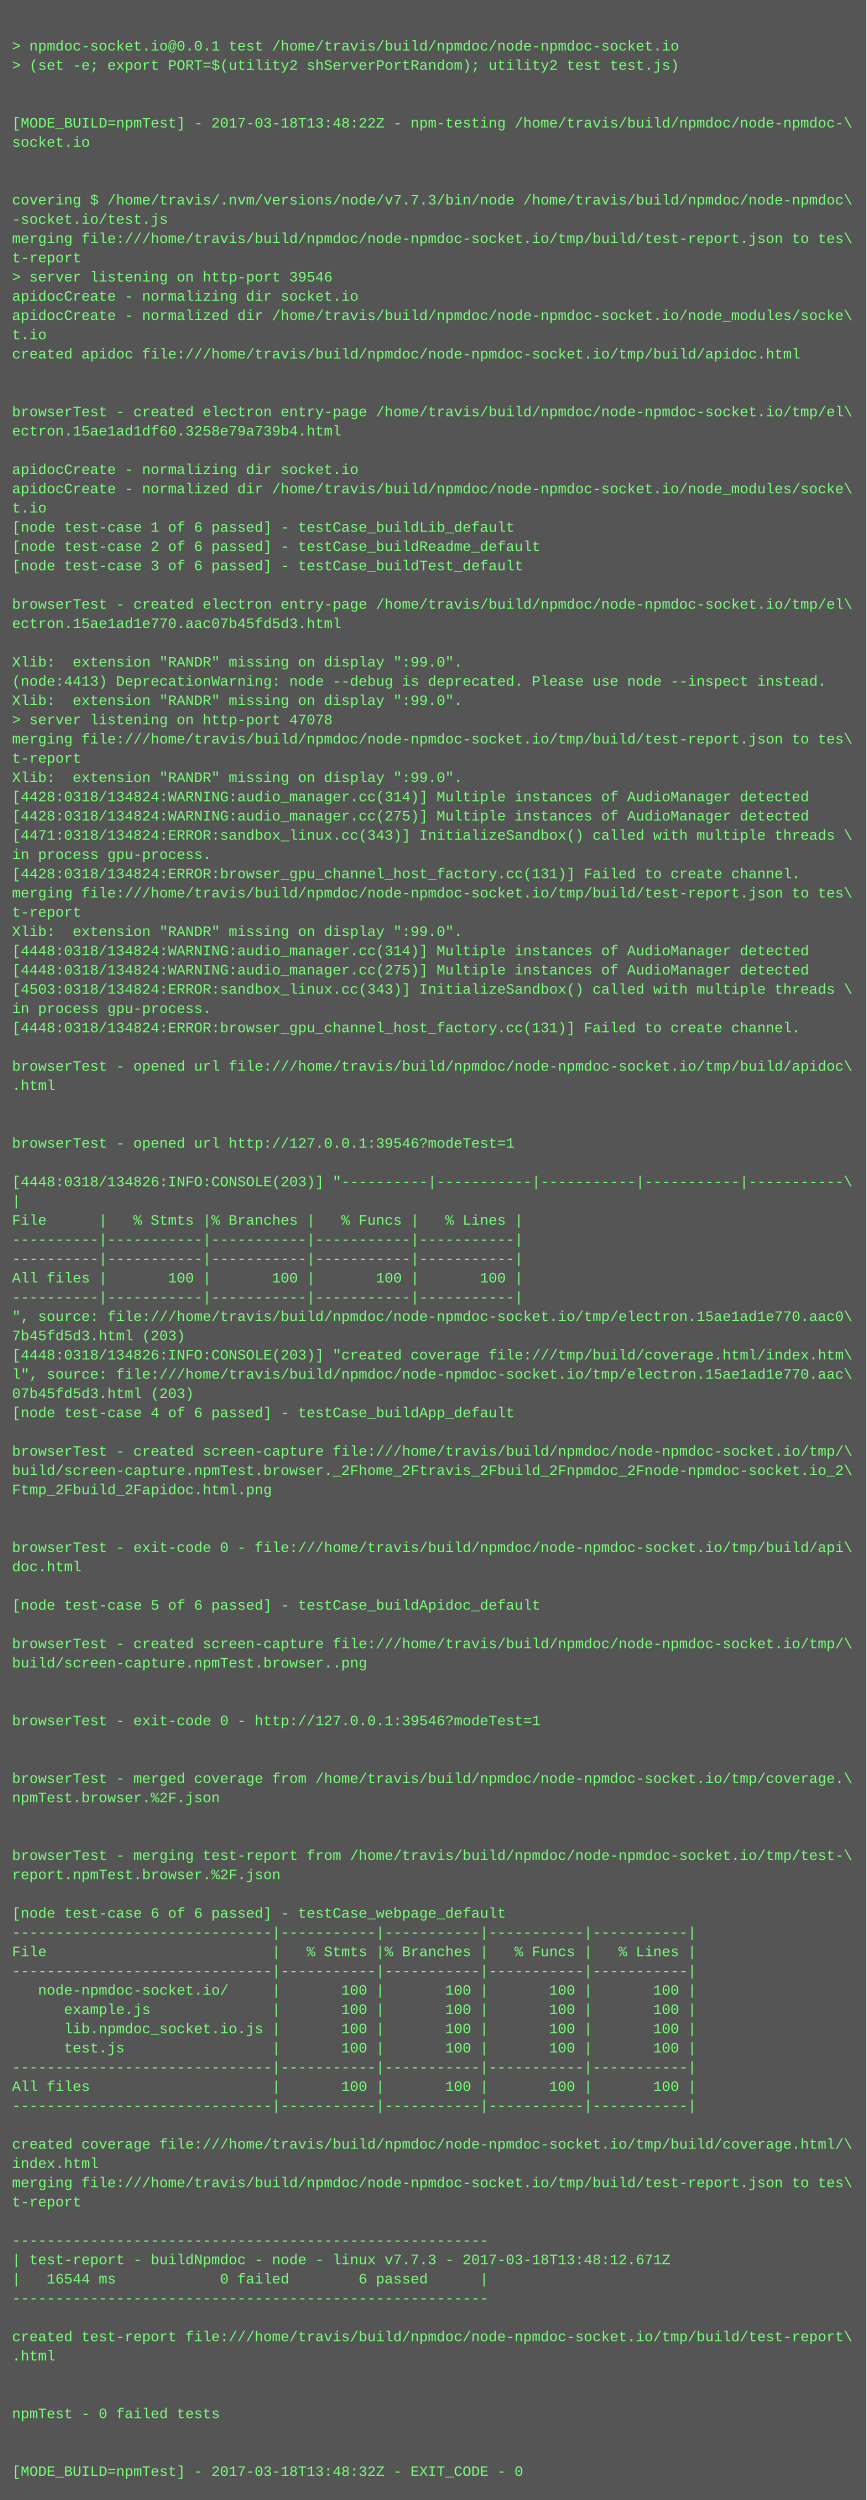
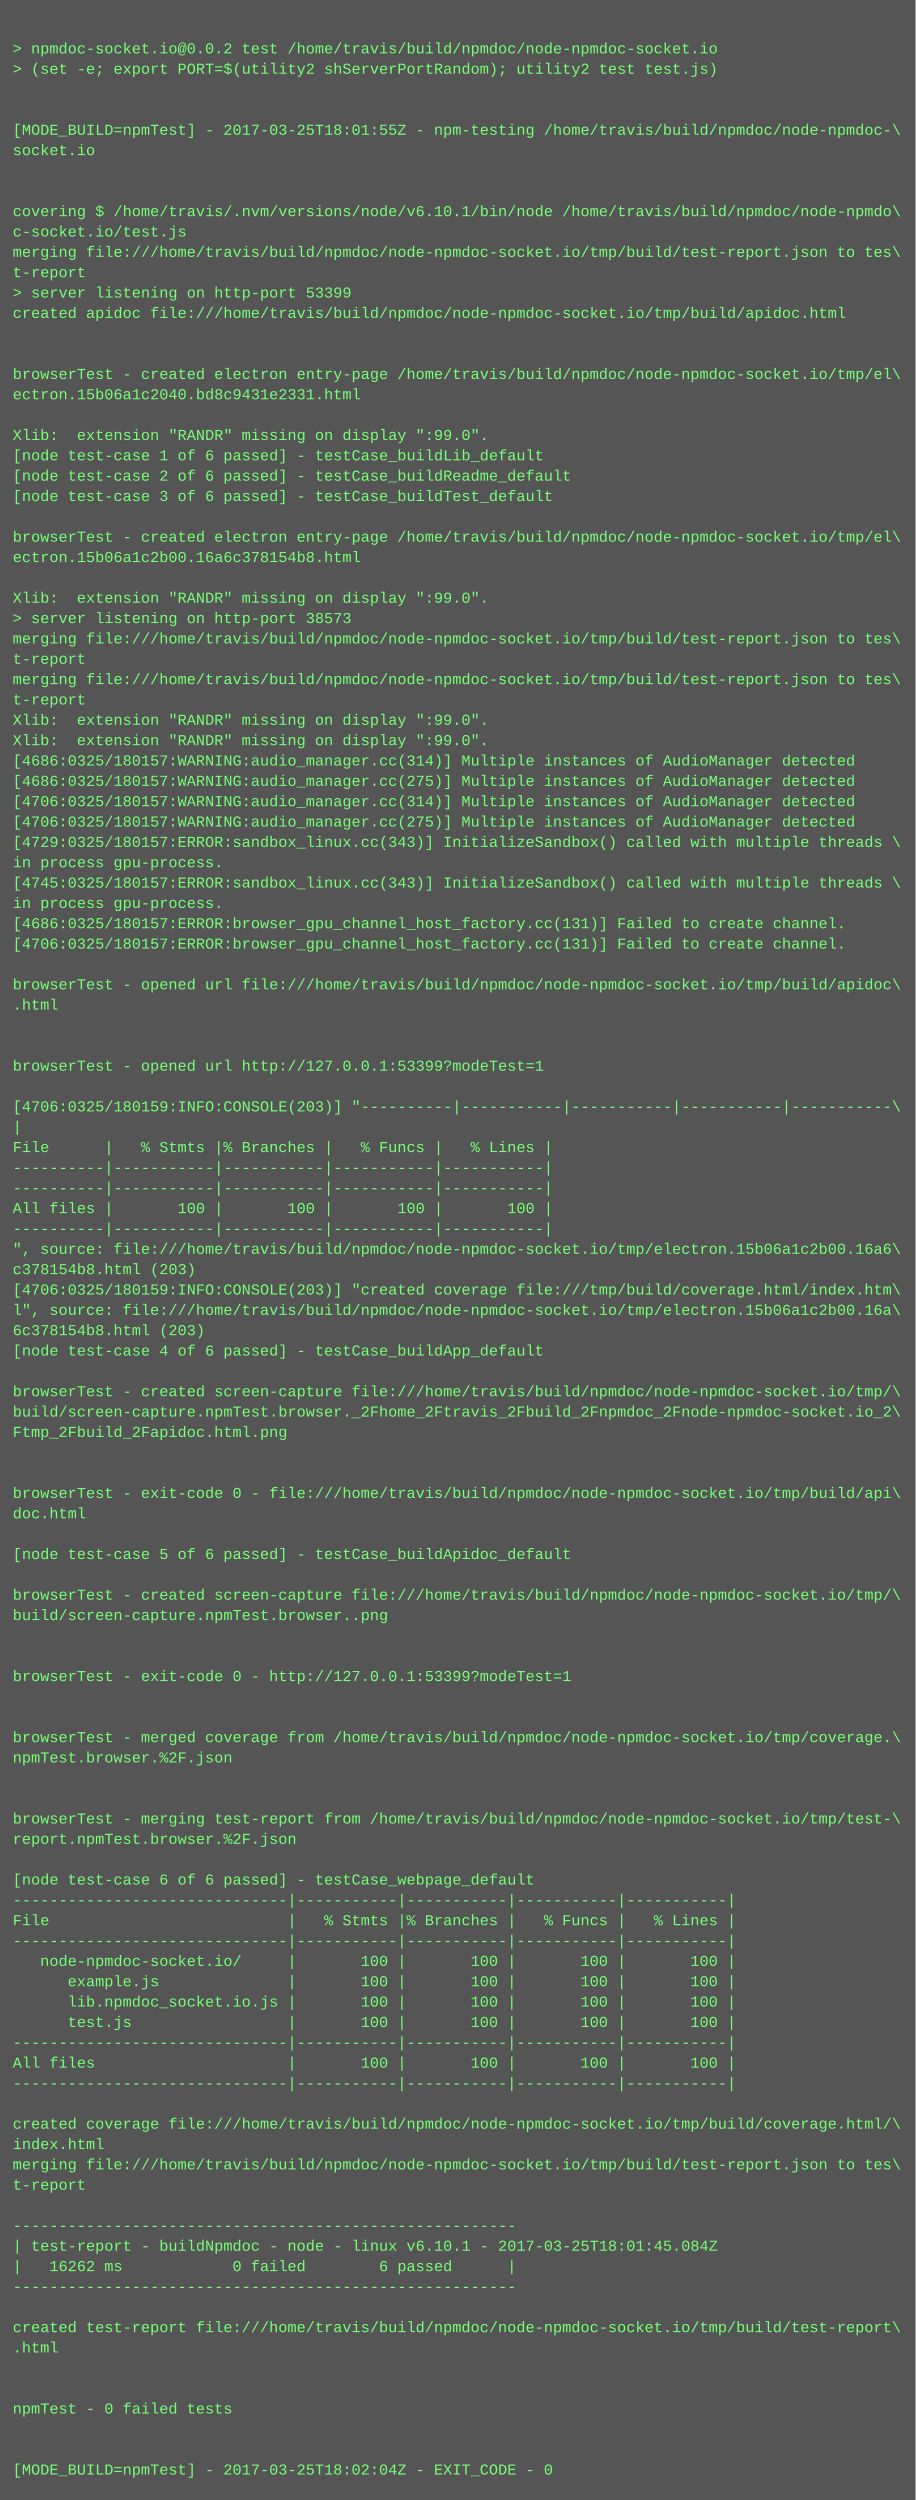
- <svg xmlns="http://www.w3.org/2000/svg" height="2078" width="720">
-   <rect height="2078" fill="#555" width="720" />
+ <svg xmlns="http://www.w3.org/2000/svg" height="1966" width="720">
+   <rect height="1966" fill="#555" width="720" />
  <text fill="#7f7" font-family="Courier New" font-size="12" xml:space="preserve">
    <tspan x="10" y="26" />
-     <tspan x="10" y="42">&gt; npmdoc-socket.io@0.0.1 test /home/travis/build/npmdoc/node-npmdoc-socket.io</tspan>
+     <tspan x="10" y="42">&gt; npmdoc-socket.io@0.0.2 test /home/travis/build/npmdoc/node-npmdoc-socket.io</tspan>
    <tspan x="10" y="58">&gt; (set -e; export PORT=$(utility2 shServerPortRandom); utility2 test test.js)</tspan>
    <tspan x="10" y="74" />
    <tspan x="10" y="90" />
-     <tspan x="10" y="106">[MODE_BUILD=npmTest] - 2017-03-18T13:48:22Z - npm-testing /home/travis/build/npmdoc/node-npmdoc-\</tspan>
+     <tspan x="10" y="106">[MODE_BUILD=npmTest] - 2017-03-25T18:01:55Z - npm-testing /home/travis/build/npmdoc/node-npmdoc-\</tspan>
    <tspan x="10" y="122">socket.io</tspan>
    <tspan x="10" y="138" />
    <tspan x="10" y="154" />
-     <tspan x="10" y="170">covering $ /home/travis/.nvm/versions/node/v7.7.3/bin/node /home/travis/build/npmdoc/node-npmdoc\</tspan>
-     <tspan x="10" y="186">-socket.io/test.js</tspan>
+     <tspan x="10" y="170">covering $ /home/travis/.nvm/versions/node/v6.10.1/bin/node /home/travis/build/npmdoc/node-npmdo\</tspan>
+     <tspan x="10" y="186">c-socket.io/test.js</tspan>
    <tspan x="10" y="202">merging file:///home/travis/build/npmdoc/node-npmdoc-socket.io/tmp/build/test-report.json to tes\</tspan>
    <tspan x="10" y="218">t-report</tspan>
-     <tspan x="10" y="234">&gt; server listening on http-port 39546</tspan>
-     <tspan x="10" y="250">apidocCreate - normalizing dir socket.io</tspan>
-     <tspan x="10" y="266">apidocCreate - normalized dir /home/travis/build/npmdoc/node-npmdoc-socket.io/node_modules/socke\</tspan>
-     <tspan x="10" y="282">t.io</tspan>
-     <tspan x="10" y="298">created apidoc file:///home/travis/build/npmdoc/node-npmdoc-socket.io/tmp/build/apidoc.html</tspan>
-     <tspan x="10" y="314" />
+     <tspan x="10" y="234">&gt; server listening on http-port 53399</tspan>
+     <tspan x="10" y="250">created apidoc file:///home/travis/build/npmdoc/node-npmdoc-socket.io/tmp/build/apidoc.html</tspan>
+     <tspan x="10" y="266" />
+     <tspan x="10" y="282" />
+     <tspan x="10" y="298">browserTest - created electron entry-page /home/travis/build/npmdoc/node-npmdoc-socket.io/tmp/el\</tspan>
+     <tspan x="10" y="314">ectron.15b06a1c2040.bd8c9431e2331.html</tspan>
    <tspan x="10" y="330" />
-     <tspan x="10" y="346">browserTest - created electron entry-page /home/travis/build/npmdoc/node-npmdoc-socket.io/tmp/el\</tspan>
-     <tspan x="10" y="362">ectron.15ae1ad1df60.3258e79a739b4.html</tspan>
-     <tspan x="10" y="378" />
-     <tspan x="10" y="394">apidocCreate - normalizing dir socket.io</tspan>
-     <tspan x="10" y="410">apidocCreate - normalized dir /home/travis/build/npmdoc/node-npmdoc-socket.io/node_modules/socke\</tspan>
-     <tspan x="10" y="426">t.io</tspan>
-     <tspan x="10" y="442">[node test-case 1 of 6 passed] - testCase_buildLib_default</tspan>
-     <tspan x="10" y="458">[node test-case 2 of 6 passed] - testCase_buildReadme_default</tspan>
-     <tspan x="10" y="474">[node test-case 3 of 6 passed] - testCase_buildTest_default</tspan>
-     <tspan x="10" y="490" />
-     <tspan x="10" y="506">browserTest - created electron entry-page /home/travis/build/npmdoc/node-npmdoc-socket.io/tmp/el\</tspan>
-     <tspan x="10" y="522">ectron.15ae1ad1e770.aac07b45fd5d3.html</tspan>
-     <tspan x="10" y="538" />
-     <tspan x="10" y="554">Xlib:  extension "RANDR" missing on display ":99.0".</tspan>
-     <tspan x="10" y="570">(node:4413) DeprecationWarning: node --debug is deprecated. Please use node --inspect instead.</tspan>
+     <tspan x="10" y="346">Xlib:  extension "RANDR" missing on display ":99.0".</tspan>
+     <tspan x="10" y="362">[node test-case 1 of 6 passed] - testCase_buildLib_default</tspan>
+     <tspan x="10" y="378">[node test-case 2 of 6 passed] - testCase_buildReadme_default</tspan>
+     <tspan x="10" y="394">[node test-case 3 of 6 passed] - testCase_buildTest_default</tspan>
+     <tspan x="10" y="410" />
+     <tspan x="10" y="426">browserTest - created electron entry-page /home/travis/build/npmdoc/node-npmdoc-socket.io/tmp/el\</tspan>
+     <tspan x="10" y="442">ectron.15b06a1c2b00.16a6c378154b8.html</tspan>
+     <tspan x="10" y="458" />
+     <tspan x="10" y="474">Xlib:  extension "RANDR" missing on display ":99.0".</tspan>
+     <tspan x="10" y="490">&gt; server listening on http-port 38573</tspan>
+     <tspan x="10" y="506">merging file:///home/travis/build/npmdoc/node-npmdoc-socket.io/tmp/build/test-report.json to tes\</tspan>
+     <tspan x="10" y="522">t-report</tspan>
+     <tspan x="10" y="538">merging file:///home/travis/build/npmdoc/node-npmdoc-socket.io/tmp/build/test-report.json to tes\</tspan>
+     <tspan x="10" y="554">t-report</tspan>
+     <tspan x="10" y="570">Xlib:  extension "RANDR" missing on display ":99.0".</tspan>
    <tspan x="10" y="586">Xlib:  extension "RANDR" missing on display ":99.0".</tspan>
-     <tspan x="10" y="602">&gt; server listening on http-port 47078</tspan>
-     <tspan x="10" y="618">merging file:///home/travis/build/npmdoc/node-npmdoc-socket.io/tmp/build/test-report.json to tes\</tspan>
-     <tspan x="10" y="634">t-report</tspan>
-     <tspan x="10" y="650">Xlib:  extension "RANDR" missing on display ":99.0".</tspan>
-     <tspan x="10" y="666">[4428:0318/134824:WARNING:audio_manager.cc(314)] Multiple instances of AudioManager detected</tspan>
-     <tspan x="10" y="682">[4428:0318/134824:WARNING:audio_manager.cc(275)] Multiple instances of AudioManager detected</tspan>
-     <tspan x="10" y="698">[4471:0318/134824:ERROR:sandbox_linux.cc(343)] InitializeSandbox() called with multiple threads \</tspan>
+     <tspan x="10" y="602">[4686:0325/180157:WARNING:audio_manager.cc(314)] Multiple instances of AudioManager detected</tspan>
+     <tspan x="10" y="618">[4686:0325/180157:WARNING:audio_manager.cc(275)] Multiple instances of AudioManager detected</tspan>
+     <tspan x="10" y="634">[4706:0325/180157:WARNING:audio_manager.cc(314)] Multiple instances of AudioManager detected</tspan>
+     <tspan x="10" y="650">[4706:0325/180157:WARNING:audio_manager.cc(275)] Multiple instances of AudioManager detected</tspan>
+     <tspan x="10" y="666">[4729:0325/180157:ERROR:sandbox_linux.cc(343)] InitializeSandbox() called with multiple threads \</tspan>
+     <tspan x="10" y="682">in process gpu-process. </tspan>
+     <tspan x="10" y="698">[4745:0325/180157:ERROR:sandbox_linux.cc(343)] InitializeSandbox() called with multiple threads \</tspan>
    <tspan x="10" y="714">in process gpu-process. </tspan>
-     <tspan x="10" y="730">[4428:0318/134824:ERROR:browser_gpu_channel_host_factory.cc(131)] Failed to create channel.</tspan>
-     <tspan x="10" y="746">merging file:///home/travis/build/npmdoc/node-npmdoc-socket.io/tmp/build/test-report.json to tes\</tspan>
-     <tspan x="10" y="762">t-report</tspan>
-     <tspan x="10" y="778">Xlib:  extension "RANDR" missing on display ":99.0".</tspan>
-     <tspan x="10" y="794">[4448:0318/134824:WARNING:audio_manager.cc(314)] Multiple instances of AudioManager detected</tspan>
-     <tspan x="10" y="810">[4448:0318/134824:WARNING:audio_manager.cc(275)] Multiple instances of AudioManager detected</tspan>
-     <tspan x="10" y="826">[4503:0318/134824:ERROR:sandbox_linux.cc(343)] InitializeSandbox() called with multiple threads \</tspan>
-     <tspan x="10" y="842">in process gpu-process. </tspan>
-     <tspan x="10" y="858">[4448:0318/134824:ERROR:browser_gpu_channel_host_factory.cc(131)] Failed to create channel.</tspan>
-     <tspan x="10" y="874" />
-     <tspan x="10" y="890">browserTest - opened url file:///home/travis/build/npmdoc/node-npmdoc-socket.io/tmp/build/apidoc\</tspan>
-     <tspan x="10" y="906">.html</tspan>
-     <tspan x="10" y="922" />
-     <tspan x="10" y="938" />
-     <tspan x="10" y="954">browserTest - opened url http://127.0.0.1:39546?modeTest=1</tspan>
-     <tspan x="10" y="970" />
-     <tspan x="10" y="986">[4448:0318/134826:INFO:CONSOLE(203)] "----------|-----------|-----------|-----------|-----------\</tspan>
-     <tspan x="10" y="1002">|</tspan>
-     <tspan x="10" y="1018">File      |   % Stmts |% Branches |   % Funcs |   % Lines |</tspan>
-     <tspan x="10" y="1034">----------|-----------|-----------|-----------|-----------|</tspan>
-     <tspan x="10" y="1050">----------|-----------|-----------|-----------|-----------|</tspan>
-     <tspan x="10" y="1066">All files |       100 |       100 |       100 |       100 |</tspan>
-     <tspan x="10" y="1082">----------|-----------|-----------|-----------|-----------|</tspan>
-     <tspan x="10" y="1098">", source: file:///home/travis/build/npmdoc/node-npmdoc-socket.io/tmp/electron.15ae1ad1e770.aac0\</tspan>
-     <tspan x="10" y="1114">7b45fd5d3.html (203)</tspan>
-     <tspan x="10" y="1130">[4448:0318/134826:INFO:CONSOLE(203)] "created coverage file:///tmp/build/coverage.html/index.htm\</tspan>
-     <tspan x="10" y="1146">l", source: file:///home/travis/build/npmdoc/node-npmdoc-socket.io/tmp/electron.15ae1ad1e770.aac\</tspan>
-     <tspan x="10" y="1162">07b45fd5d3.html (203)</tspan>
-     <tspan x="10" y="1178">[node test-case 4 of 6 passed] - testCase_buildApp_default</tspan>
-     <tspan x="10" y="1194" />
-     <tspan x="10" y="1210">browserTest - created screen-capture file:///home/travis/build/npmdoc/node-npmdoc-socket.io/tmp/\</tspan>
-     <tspan x="10" y="1226">build/screen-capture.npmTest.browser._2Fhome_2Ftravis_2Fbuild_2Fnpmdoc_2Fnode-npmdoc-socket.io_2\</tspan>
-     <tspan x="10" y="1242">Ftmp_2Fbuild_2Fapidoc.html.png</tspan>
-     <tspan x="10" y="1258" />
-     <tspan x="10" y="1274" />
-     <tspan x="10" y="1290">browserTest - exit-code 0 - file:///home/travis/build/npmdoc/node-npmdoc-socket.io/tmp/build/api\</tspan>
-     <tspan x="10" y="1306">doc.html</tspan>
-     <tspan x="10" y="1322" />
-     <tspan x="10" y="1338">[node test-case 5 of 6 passed] - testCase_buildApidoc_default</tspan>
+     <tspan x="10" y="730">[4686:0325/180157:ERROR:browser_gpu_channel_host_factory.cc(131)] Failed to create channel.</tspan>
+     <tspan x="10" y="746">[4706:0325/180157:ERROR:browser_gpu_channel_host_factory.cc(131)] Failed to create channel.</tspan>
+     <tspan x="10" y="762" />
+     <tspan x="10" y="778">browserTest - opened url file:///home/travis/build/npmdoc/node-npmdoc-socket.io/tmp/build/apidoc\</tspan>
+     <tspan x="10" y="794">.html</tspan>
+     <tspan x="10" y="810" />
+     <tspan x="10" y="826" />
+     <tspan x="10" y="842">browserTest - opened url http://127.0.0.1:53399?modeTest=1</tspan>
+     <tspan x="10" y="858" />
+     <tspan x="10" y="874">[4706:0325/180159:INFO:CONSOLE(203)] "----------|-----------|-----------|-----------|-----------\</tspan>
+     <tspan x="10" y="890">|</tspan>
+     <tspan x="10" y="906">File      |   % Stmts |% Branches |   % Funcs |   % Lines |</tspan>
+     <tspan x="10" y="922">----------|-----------|-----------|-----------|-----------|</tspan>
+     <tspan x="10" y="938">----------|-----------|-----------|-----------|-----------|</tspan>
+     <tspan x="10" y="954">All files |       100 |       100 |       100 |       100 |</tspan>
+     <tspan x="10" y="970">----------|-----------|-----------|-----------|-----------|</tspan>
+     <tspan x="10" y="986">", source: file:///home/travis/build/npmdoc/node-npmdoc-socket.io/tmp/electron.15b06a1c2b00.16a6\</tspan>
+     <tspan x="10" y="1002">c378154b8.html (203)</tspan>
+     <tspan x="10" y="1018">[4706:0325/180159:INFO:CONSOLE(203)] "created coverage file:///tmp/build/coverage.html/index.htm\</tspan>
+     <tspan x="10" y="1034">l", source: file:///home/travis/build/npmdoc/node-npmdoc-socket.io/tmp/electron.15b06a1c2b00.16a\</tspan>
+     <tspan x="10" y="1050">6c378154b8.html (203)</tspan>
+     <tspan x="10" y="1066">[node test-case 4 of 6 passed] - testCase_buildApp_default</tspan>
+     <tspan x="10" y="1082" />
+     <tspan x="10" y="1098">browserTest - created screen-capture file:///home/travis/build/npmdoc/node-npmdoc-socket.io/tmp/\</tspan>
+     <tspan x="10" y="1114">build/screen-capture.npmTest.browser._2Fhome_2Ftravis_2Fbuild_2Fnpmdoc_2Fnode-npmdoc-socket.io_2\</tspan>
+     <tspan x="10" y="1130">Ftmp_2Fbuild_2Fapidoc.html.png</tspan>
+     <tspan x="10" y="1146" />
+     <tspan x="10" y="1162" />
+     <tspan x="10" y="1178">browserTest - exit-code 0 - file:///home/travis/build/npmdoc/node-npmdoc-socket.io/tmp/build/api\</tspan>
+     <tspan x="10" y="1194">doc.html</tspan>
+     <tspan x="10" y="1210" />
+     <tspan x="10" y="1226">[node test-case 5 of 6 passed] - testCase_buildApidoc_default</tspan>
+     <tspan x="10" y="1242" />
+     <tspan x="10" y="1258">browserTest - created screen-capture file:///home/travis/build/npmdoc/node-npmdoc-socket.io/tmp/\</tspan>
+     <tspan x="10" y="1274">build/screen-capture.npmTest.browser..png</tspan>
+     <tspan x="10" y="1290" />
+     <tspan x="10" y="1306" />
+     <tspan x="10" y="1322">browserTest - exit-code 0 - http://127.0.0.1:53399?modeTest=1</tspan>
+     <tspan x="10" y="1338" />
    <tspan x="10" y="1354" />
-     <tspan x="10" y="1370">browserTest - created screen-capture file:///home/travis/build/npmdoc/node-npmdoc-socket.io/tmp/\</tspan>
-     <tspan x="10" y="1386">build/screen-capture.npmTest.browser..png</tspan>
+     <tspan x="10" y="1370">browserTest - merged coverage from /home/travis/build/npmdoc/node-npmdoc-socket.io/tmp/coverage.\</tspan>
+     <tspan x="10" y="1386">npmTest.browser.%2F.json</tspan>
    <tspan x="10" y="1402" />
    <tspan x="10" y="1418" />
-     <tspan x="10" y="1434">browserTest - exit-code 0 - http://127.0.0.1:39546?modeTest=1</tspan>
-     <tspan x="10" y="1450" />
+     <tspan x="10" y="1434">browserTest - merging test-report from /home/travis/build/npmdoc/node-npmdoc-socket.io/tmp/test-\</tspan>
+     <tspan x="10" y="1450">report.npmTest.browser.%2F.json</tspan>
    <tspan x="10" y="1466" />
-     <tspan x="10" y="1482">browserTest - merged coverage from /home/travis/build/npmdoc/node-npmdoc-socket.io/tmp/coverage.\</tspan>
-     <tspan x="10" y="1498">npmTest.browser.%2F.json</tspan>
-     <tspan x="10" y="1514" />
-     <tspan x="10" y="1530" />
-     <tspan x="10" y="1546">browserTest - merging test-report from /home/travis/build/npmdoc/node-npmdoc-socket.io/tmp/test-\</tspan>
-     <tspan x="10" y="1562">report.npmTest.browser.%2F.json</tspan>
-     <tspan x="10" y="1578" />
-     <tspan x="10" y="1594">[node test-case 6 of 6 passed] - testCase_webpage_default</tspan>
+     <tspan x="10" y="1482">[node test-case 6 of 6 passed] - testCase_webpage_default</tspan>
+     <tspan x="10" y="1498">------------------------------|-----------|-----------|-----------|-----------|</tspan>
+     <tspan x="10" y="1514">File                          |   % Stmts |% Branches |   % Funcs |   % Lines |</tspan>
+     <tspan x="10" y="1530">------------------------------|-----------|-----------|-----------|-----------|</tspan>
+     <tspan x="10" y="1546">   node-npmdoc-socket.io/     |       100 |       100 |       100 |       100 |</tspan>
+     <tspan x="10" y="1562">      example.js              |       100 |       100 |       100 |       100 |</tspan>
+     <tspan x="10" y="1578">      lib.npmdoc_socket.io.js |       100 |       100 |       100 |       100 |</tspan>
+     <tspan x="10" y="1594">      test.js                 |       100 |       100 |       100 |       100 |</tspan>
    <tspan x="10" y="1610">------------------------------|-----------|-----------|-----------|-----------|</tspan>
-     <tspan x="10" y="1626">File                          |   % Stmts |% Branches |   % Funcs |   % Lines |</tspan>
+     <tspan x="10" y="1626">All files                     |       100 |       100 |       100 |       100 |</tspan>
    <tspan x="10" y="1642">------------------------------|-----------|-----------|-----------|-----------|</tspan>
-     <tspan x="10" y="1658">   node-npmdoc-socket.io/     |       100 |       100 |       100 |       100 |</tspan>
-     <tspan x="10" y="1674">      example.js              |       100 |       100 |       100 |       100 |</tspan>
-     <tspan x="10" y="1690">      lib.npmdoc_socket.io.js |       100 |       100 |       100 |       100 |</tspan>
-     <tspan x="10" y="1706">      test.js                 |       100 |       100 |       100 |       100 |</tspan>
-     <tspan x="10" y="1722">------------------------------|-----------|-----------|-----------|-----------|</tspan>
-     <tspan x="10" y="1738">All files                     |       100 |       100 |       100 |       100 |</tspan>
-     <tspan x="10" y="1754">------------------------------|-----------|-----------|-----------|-----------|</tspan>
-     <tspan x="10" y="1770" />
-     <tspan x="10" y="1786">created coverage file:///home/travis/build/npmdoc/node-npmdoc-socket.io/tmp/build/coverage.html/\</tspan>
-     <tspan x="10" y="1802">index.html</tspan>
-     <tspan x="10" y="1818">merging file:///home/travis/build/npmdoc/node-npmdoc-socket.io/tmp/build/test-report.json to tes\</tspan>
-     <tspan x="10" y="1834">t-report</tspan>
-     <tspan x="10" y="1850" />
-     <tspan x="10" y="1866">-------------------------------------------------------</tspan>
-     <tspan x="10" y="1882">| test-report - buildNpmdoc - node - linux v7.7.3 - 2017-03-18T13:48:12.671Z</tspan>
-     <tspan x="10" y="1898">|   16544 ms            0 failed        6 passed      |</tspan>
-     <tspan x="10" y="1914">-------------------------------------------------------</tspan>
+     <tspan x="10" y="1658" />
+     <tspan x="10" y="1674">created coverage file:///home/travis/build/npmdoc/node-npmdoc-socket.io/tmp/build/coverage.html/\</tspan>
+     <tspan x="10" y="1690">index.html</tspan>
+     <tspan x="10" y="1706">merging file:///home/travis/build/npmdoc/node-npmdoc-socket.io/tmp/build/test-report.json to tes\</tspan>
+     <tspan x="10" y="1722">t-report</tspan>
+     <tspan x="10" y="1738" />
+     <tspan x="10" y="1754">-------------------------------------------------------</tspan>
+     <tspan x="10" y="1770">| test-report - buildNpmdoc - node - linux v6.10.1 - 2017-03-25T18:01:45.084Z</tspan>
+     <tspan x="10" y="1786">|   16262 ms            0 failed        6 passed      |</tspan>
+     <tspan x="10" y="1802">-------------------------------------------------------</tspan>
+     <tspan x="10" y="1818" />
+     <tspan x="10" y="1834">created test-report file:///home/travis/build/npmdoc/node-npmdoc-socket.io/tmp/build/test-report\</tspan>
+     <tspan x="10" y="1850">.html</tspan>
+     <tspan x="10" y="1866" />
+     <tspan x="10" y="1882" />
+     <tspan x="10" y="1898">npmTest - 0 failed tests</tspan>
+     <tspan x="10" y="1914" />
    <tspan x="10" y="1930" />
-     <tspan x="10" y="1946">created test-report file:///home/travis/build/npmdoc/node-npmdoc-socket.io/tmp/build/test-report\</tspan>
-     <tspan x="10" y="1962">.html</tspan>
-     <tspan x="10" y="1978" />
-     <tspan x="10" y="1994" />
-     <tspan x="10" y="2010">npmTest - 0 failed tests</tspan>
-     <tspan x="10" y="2026" />
-     <tspan x="10" y="2042" />
-     <tspan x="10" y="2058">[MODE_BUILD=npmTest] - 2017-03-18T13:48:32Z - EXIT_CODE - 0</tspan>
+     <tspan x="10" y="1946">[MODE_BUILD=npmTest] - 2017-03-25T18:02:04Z - EXIT_CODE - 0</tspan>
  </text>
</svg>
